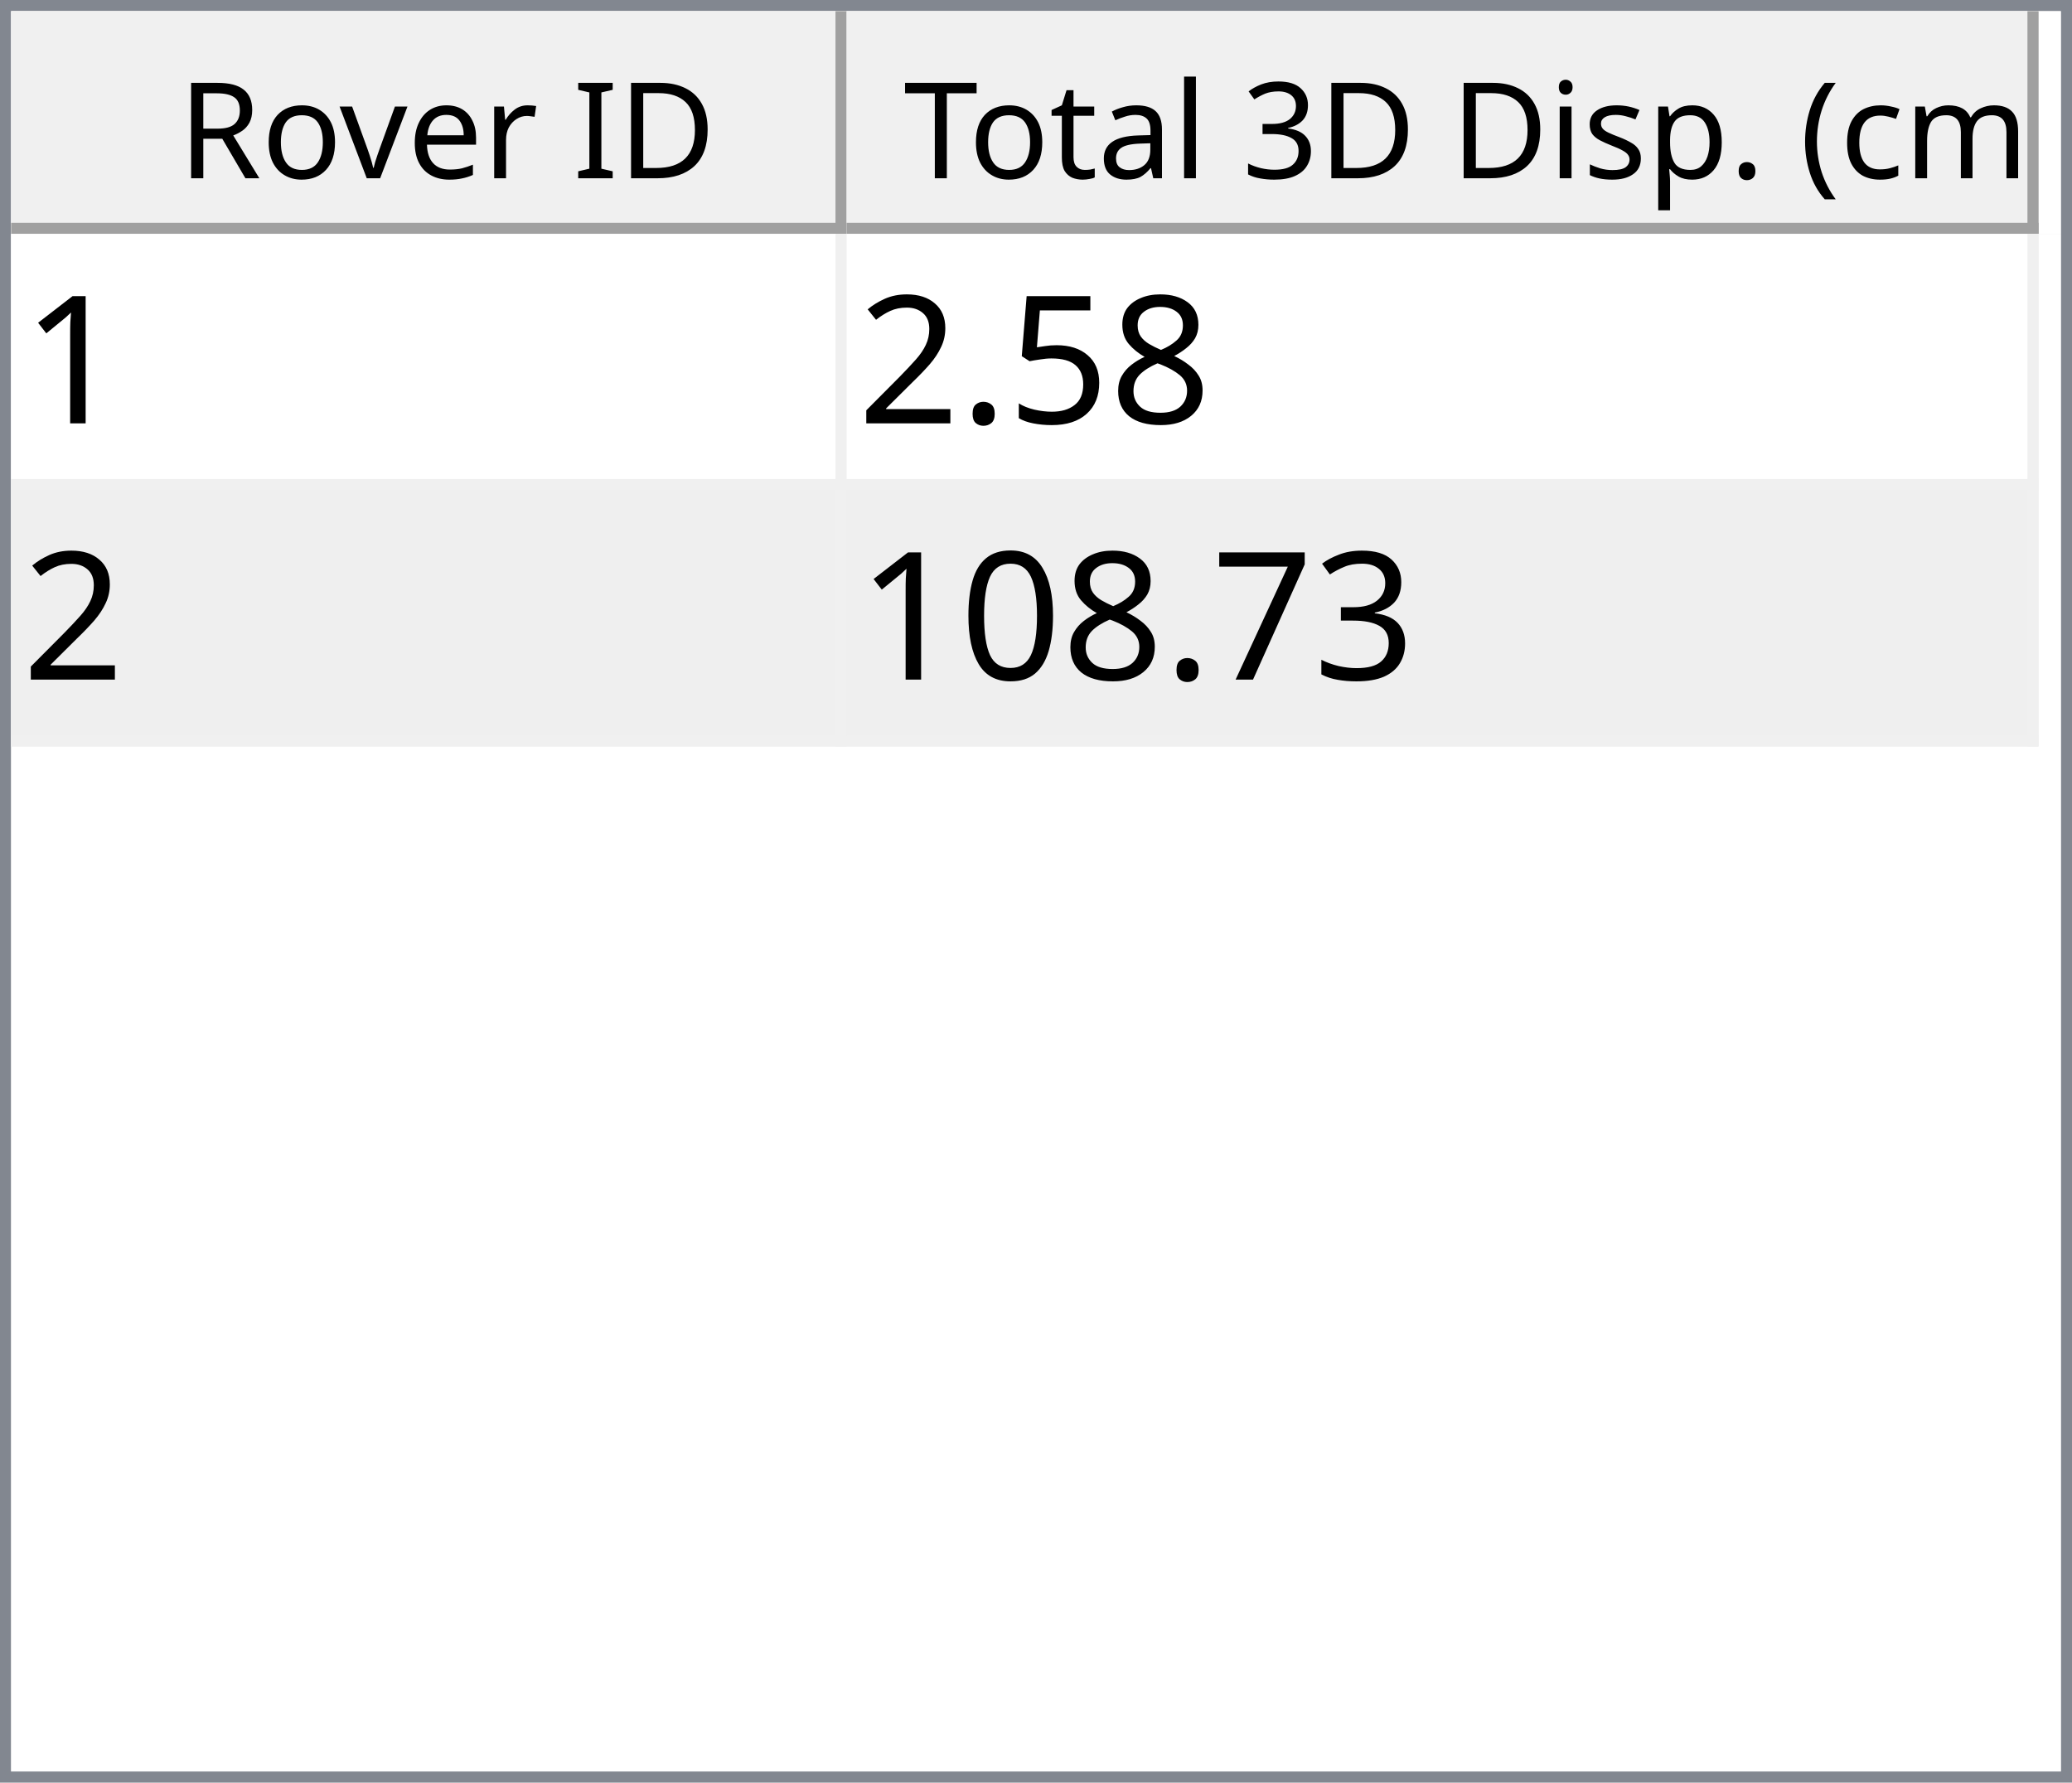
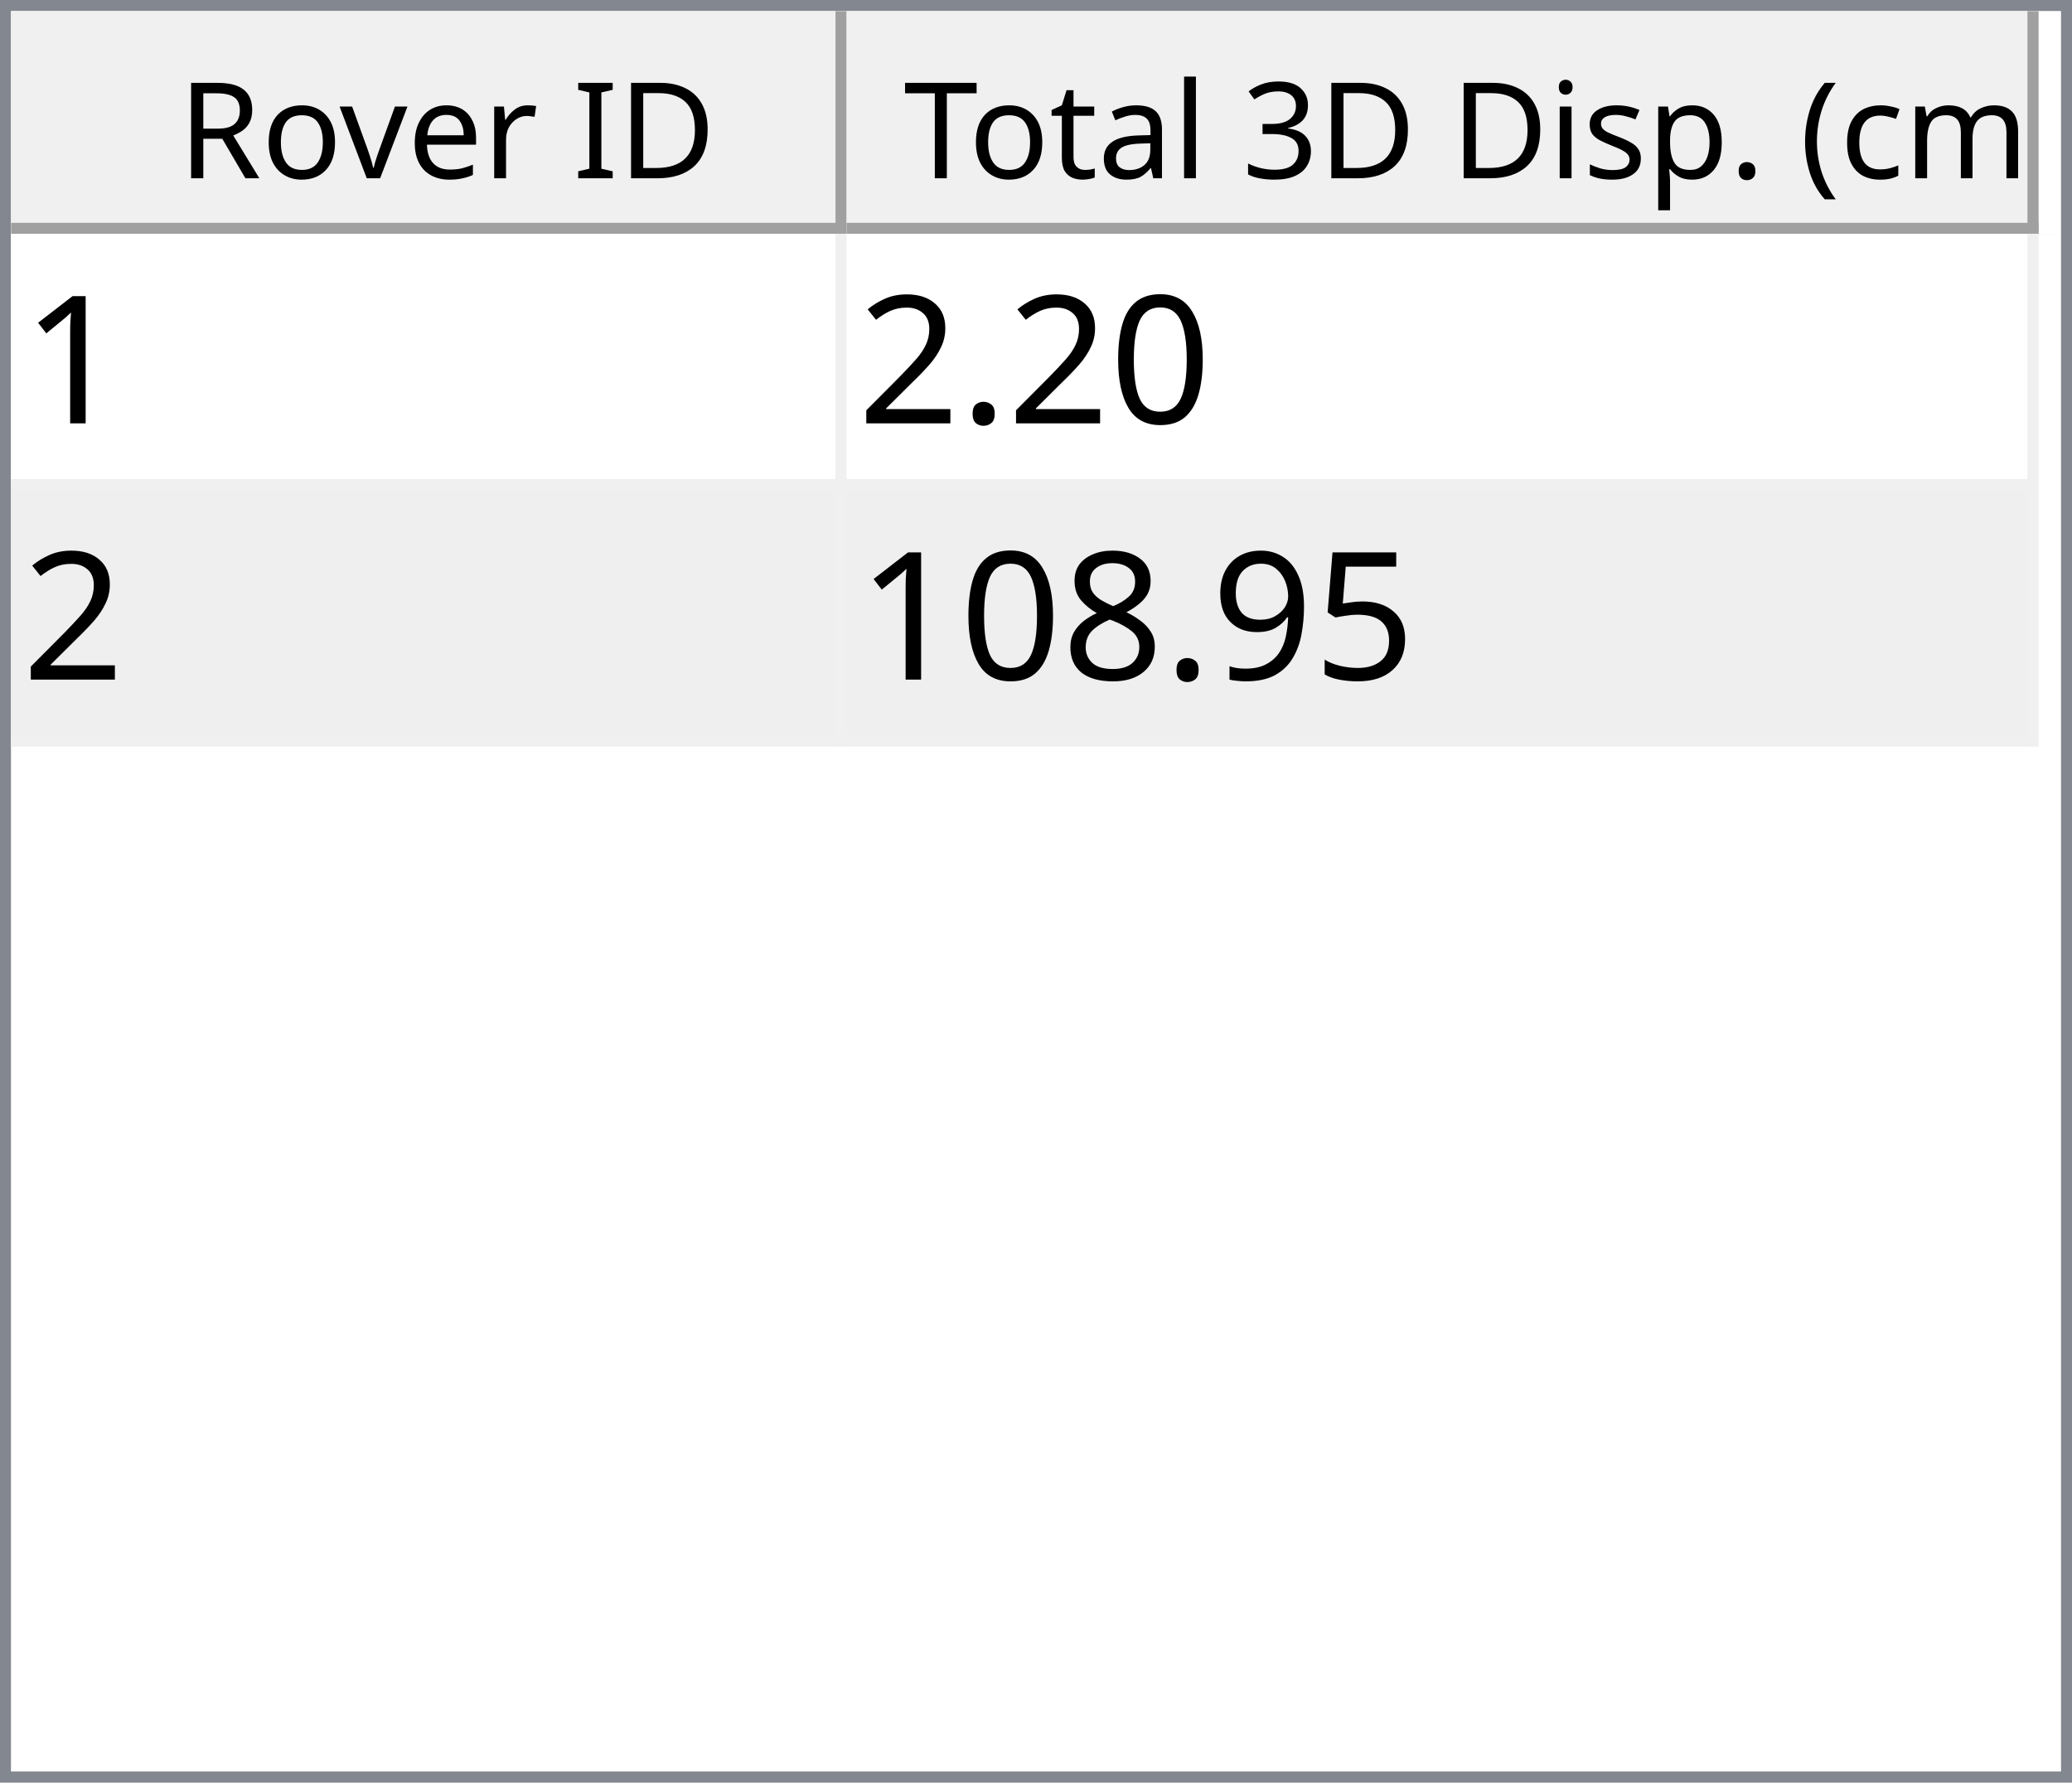
<svg xmlns="http://www.w3.org/2000/svg" style="fill-opacity:1; color-rendering:auto; color-interpolation:auto; text-rendering:auto; stroke:black; stroke-linecap:square; stroke-miterlimit:10; shape-rendering:auto; stroke-opacity:1; fill:black; stroke-dasharray:none; font-weight:normal; stroke-width:1; font-family:'Dialog'; font-style:normal; stroke-linejoin:miter; font-size:12px; stroke-dashoffset:0; image-rendering:auto;" width="186" height="160">
  <defs id="genericDefs" />
  <g>
    <defs id="defs1">
      <clipPath clipPathUnits="userSpaceOnUse" id="clipPath1">
        <path d="M0 0 L186 0 L186 160 L0 160 L0 0 Z" />
      </clipPath>
      <clipPath clipPathUnits="userSpaceOnUse" id="clipPath2">
        <path d="M0 0 L0 160 L186 160 L186 0 Z" />
      </clipPath>
      <clipPath clipPathUnits="userSpaceOnUse" id="clipPath3">
        <path d="M0 0 L0 20 L184 20 L184 0 Z" />
      </clipPath>
      <clipPath clipPathUnits="userSpaceOnUse" id="clipPath4">
        <path d="M0 0 L0 20 L75 20 L75 0 Z" />
      </clipPath>
      <clipPath clipPathUnits="userSpaceOnUse" id="clipPath5">
        <path d="M1 1 L1 19 L74 19 L74 1 Z" />
      </clipPath>
      <clipPath clipPathUnits="userSpaceOnUse" id="clipPath6">
        <path d="M0 0 L0 18 L73 18 L73 0 Z" />
      </clipPath>
      <clipPath clipPathUnits="userSpaceOnUse" id="clipPath7">
        <path d="M-0.5 -0.5 L-0.5 19.5 L74.5 19.5 L74.5 -0.5 Z" />
      </clipPath>
      <clipPath clipPathUnits="userSpaceOnUse" id="clipPath8">
        <path d="M0 0 L0 20 L107 20 L107 0 Z" />
      </clipPath>
      <clipPath clipPathUnits="userSpaceOnUse" id="clipPath9">
        <path d="M1 1 L1 19 L106 19 L106 1 Z" />
      </clipPath>
      <clipPath clipPathUnits="userSpaceOnUse" id="clipPath10">
        <path d="M0 0 L0 18 L105 18 L105 0 Z" />
      </clipPath>
      <clipPath clipPathUnits="userSpaceOnUse" id="clipPath11">
        <path d="M-0.5 -0.5 L-0.5 19.5 L106.5 19.5 L106.5 -0.5 Z" />
      </clipPath>
      <clipPath clipPathUnits="userSpaceOnUse" id="clipPath12">
        <path d="M0 0 L0 138 L184 138 L184 0 Z" />
      </clipPath>
      <clipPath clipPathUnits="userSpaceOnUse" id="clipPath13">
        <path d="M0 0 L0 46 L182 46 L182 0 Z" />
      </clipPath>
      <clipPath clipPathUnits="userSpaceOnUse" id="clipPath14">
        <path d="M-0.5 -0.5 L-0.5 45.5 L181.5 45.5 L181.5 -0.5 Z" />
      </clipPath>
      <clipPath clipPathUnits="userSpaceOnUse" id="clipPath15">
        <path d="M0 0 L0 22 L74 22 L74 0 Z" />
      </clipPath>
      <clipPath clipPathUnits="userSpaceOnUse" id="clipPath16">
        <path d="M0 0 L0 22 L106 22 L106 0 Z" />
      </clipPath>
      <font horiz-adv-x="64.551" id="font1">
        <font-face ascent="107.91" descent="25.098" units-per-em="100" style="font-style:normal; font-family:Segoe UI; font-weight:normal;" />
        <missing-glyph horiz-adv-x="64.551" d="M8.109 0 L8.109 68.266 L56.453 68.266 L56.453 0 L8.109 0 ZM15.328 7.234 L49.219 7.234 L49.219 61.031 L15.328 61.031 L15.328 7.234 Z" />
        <glyph unicode="D" horiz-adv-x="70.117" d="M9.188 0 L9.188 70.016 L28.516 70.016 Q65.531 70.016 65.531 35.891 Q65.531 19.672 55.25 9.836 Q44.969 0 27.734 0 L9.188 0 ZM17.391 62.594 L17.391 7.422 L27.828 7.422 Q41.609 7.422 49.273 14.797 Q56.938 22.172 56.938 35.688 Q56.938 62.594 28.328 62.594 L17.391 62.594 Z" />
        <glyph unicode="I" horiz-adv-x="26.611" d="M17.391 0 L9.188 0 L9.188 70.016 L17.391 70.016 L17.391 0 Z" />
        <glyph unicode=" " horiz-adv-x="27.393" d="" />
        <glyph unicode="r" horiz-adv-x="34.766" d="M34.188 41.891 Q32.078 43.5 28.125 43.5 Q23 43.5 19.555 38.672 Q16.109 33.844 16.109 25.484 L16.109 0 L8.109 0 L8.109 50 L16.109 50 L16.109 39.703 L16.312 39.703 Q18.016 44.969 21.531 47.922 Q25.047 50.875 29.391 50.875 Q32.516 50.875 34.188 50.203 L34.188 41.891 Z" />
        <glyph unicode="e" horiz-adv-x="52.295" d="M48.297 23 L12.984 23 Q13.188 14.656 17.484 10.109 Q21.781 5.562 29.297 5.562 Q37.75 5.562 44.828 11.141 L44.828 3.609 Q38.234 -1.172 27.391 -1.172 Q16.797 -1.172 10.742 5.641 Q4.688 12.453 4.688 24.812 Q4.688 36.469 11.305 43.82 Q17.922 51.172 27.734 51.172 Q37.547 51.172 42.922 44.828 Q48.297 38.484 48.297 27.203 L48.297 23 ZM40.094 29.781 Q40.047 36.719 36.75 40.578 Q33.453 44.438 27.594 44.438 Q21.922 44.438 17.969 40.383 Q14.016 36.328 13.094 29.781 L40.094 29.781 Z" />
        <glyph unicode="v" horiz-adv-x="47.9" d="M47.406 50 L27.484 0 L19.625 0 L0.688 50 L9.469 50 L22.172 13.672 Q23.578 9.672 23.922 6.688 L24.125 6.688 Q24.609 10.453 25.688 13.484 L38.969 50 L47.406 50 Z" />
        <glyph unicode="o" horiz-adv-x="58.594" d="M29 -1.172 Q17.922 -1.172 11.305 5.836 Q4.688 12.844 4.688 24.422 Q4.688 37.016 11.57 44.094 Q18.453 51.172 30.172 51.172 Q41.359 51.172 47.633 44.289 Q53.906 37.406 53.906 25.203 Q53.906 13.234 47.141 6.031 Q40.375 -1.172 29 -1.172 ZM29.594 44.438 Q21.875 44.438 17.383 39.188 Q12.891 33.938 12.891 24.703 Q12.891 15.828 17.43 10.695 Q21.969 5.562 29.594 5.562 Q37.359 5.562 41.531 10.594 Q45.703 15.625 45.703 24.906 Q45.703 34.281 41.531 39.359 Q37.359 44.438 29.594 44.438 Z" />
        <glyph unicode="R" horiz-adv-x="59.814" d="M59.375 0 L49.609 0 L37.891 19.625 Q36.281 22.359 34.766 24.289 Q33.25 26.219 31.664 27.438 Q30.078 28.656 28.25 29.219 Q26.422 29.781 24.125 29.781 L17.391 29.781 L17.391 0 L9.188 0 L9.188 70.016 L30.078 70.016 Q34.672 70.016 38.555 68.867 Q42.438 67.719 45.289 65.375 Q48.141 63.031 49.758 59.547 Q51.375 56.062 51.375 51.375 Q51.375 47.703 50.273 44.656 Q49.172 41.609 47.148 39.211 Q45.125 36.812 42.266 35.133 Q39.406 33.453 35.844 32.516 L35.844 32.328 Q37.594 31.547 38.891 30.547 Q40.188 29.547 41.359 28.18 Q42.531 26.812 43.68 25.078 Q44.828 23.344 46.234 21.047 L59.375 0 ZM17.391 62.594 L17.391 37.203 L28.516 37.203 Q31.594 37.203 34.203 38.133 Q36.812 39.062 38.719 40.797 Q40.625 42.531 41.703 45.047 Q42.781 47.562 42.781 50.688 Q42.781 56.297 39.141 59.445 Q35.5 62.594 28.609 62.594 L17.391 62.594 Z" />
        <glyph unicode=")" horiz-adv-x="30.176" d="M8.297 -15.922 L1.172 -15.922 Q16.406 2.344 16.406 26.812 Q16.406 51.469 1.078 70.016 L8.297 70.016 Q23.531 52.156 23.531 26.703 Q23.531 1.375 8.297 -15.922 Z" />
        <glyph unicode="m" horiz-adv-x="86.133" d="M79.109 0 L71.094 0 L71.094 28.719 Q71.094 37.016 68.531 40.727 Q65.969 44.438 59.906 44.438 Q54.781 44.438 51.195 39.75 Q47.609 35.062 47.609 28.516 L47.609 0 L39.594 0 L39.594 29.688 Q39.594 44.438 28.219 44.438 Q22.953 44.438 19.531 40.016 Q16.109 35.594 16.109 28.516 L16.109 0 L8.109 0 L8.109 50 L16.109 50 L16.109 42.094 L16.312 42.094 Q21.625 51.172 31.844 51.172 Q36.969 51.172 40.773 48.312 Q44.578 45.453 46 40.828 Q51.562 51.172 62.594 51.172 Q79.109 51.172 79.109 30.812 L79.109 0 Z" />
        <glyph unicode="c" horiz-adv-x="46.191" d="M42.188 2.297 Q36.422 -1.172 28.516 -1.172 Q17.828 -1.172 11.258 5.789 Q4.688 12.75 4.688 23.828 Q4.688 36.188 11.766 43.68 Q18.844 51.172 30.672 51.172 Q37.25 51.172 42.281 48.734 L42.281 40.531 Q36.719 44.438 30.375 44.438 Q22.703 44.438 17.797 38.945 Q12.891 33.453 12.891 24.516 Q12.891 15.719 17.508 10.641 Q22.125 5.562 29.891 5.562 Q36.422 5.562 42.188 9.906 L42.188 2.297 Z" />
        <glyph unicode="(" horiz-adv-x="30.176" d="M29.109 -15.922 L21.969 -15.922 Q6.844 1.375 6.844 26.703 Q6.844 52.156 21.969 70.016 L29.203 70.016 Q13.875 51.469 13.875 26.812 Q13.875 2.344 29.109 -15.922 Z" />
        <glyph unicode="." horiz-adv-x="21.68" d="M10.891 -1.078 Q8.641 -1.078 7.055 0.539 Q5.469 2.156 5.469 4.391 Q5.469 6.641 7.055 8.273 Q8.641 9.906 10.891 9.906 Q13.188 9.906 14.797 8.273 Q16.406 6.641 16.406 4.391 Q16.406 2.156 14.797 0.539 Q13.188 -1.078 10.891 -1.078 Z" />
        <glyph unicode="p" horiz-adv-x="58.789" d="M16.312 7.234 L16.109 7.234 L16.109 -23 L8.109 -23 L8.109 50 L16.109 50 L16.109 41.219 L16.312 41.219 Q22.219 51.172 33.594 51.172 Q43.266 51.172 48.688 44.461 Q54.109 37.75 54.109 26.469 Q54.109 13.922 48 6.375 Q41.891 -1.172 31.297 -1.172 Q21.578 -1.172 16.312 7.234 ZM16.109 27.391 L16.109 20.406 Q16.109 14.203 20.141 9.883 Q24.172 5.562 30.375 5.562 Q37.641 5.562 41.773 11.133 Q45.906 16.703 45.906 26.609 Q45.906 34.969 42.047 39.703 Q38.188 44.438 31.594 44.438 Q24.609 44.438 20.359 39.578 Q16.109 34.719 16.109 27.391 Z" />
        <glyph unicode="s" horiz-adv-x="42.432" d="M5.078 1.812 L5.078 10.406 Q11.625 5.562 19.484 5.562 Q30.031 5.562 30.031 12.594 Q30.031 14.594 29.125 15.992 Q28.219 17.391 26.68 18.461 Q25.141 19.531 23.07 20.383 Q21 21.234 18.609 22.172 Q15.281 23.484 12.766 24.828 Q10.25 26.172 8.57 27.859 Q6.891 29.547 6.031 31.695 Q5.172 33.844 5.172 36.719 Q5.172 40.234 6.789 42.945 Q8.406 45.656 11.086 47.484 Q13.766 49.312 17.211 50.242 Q20.656 51.172 24.312 51.172 Q30.812 51.172 35.938 48.922 L35.938 40.828 Q30.422 44.438 23.25 44.438 Q21 44.438 19.195 43.922 Q17.391 43.406 16.094 42.477 Q14.797 41.547 14.086 40.258 Q13.375 38.969 13.375 37.406 Q13.375 35.453 14.086 34.133 Q14.797 32.812 16.164 31.789 Q17.531 30.766 19.484 29.938 Q21.438 29.109 23.922 28.125 Q27.25 26.859 29.883 25.516 Q32.516 24.172 34.375 22.484 Q36.234 20.797 37.234 18.602 Q38.234 16.406 38.234 13.375 Q38.234 9.672 36.602 6.938 Q34.969 4.203 32.234 2.398 Q29.5 0.594 25.93 -0.289 Q22.359 -1.172 18.453 -1.172 Q10.75 -1.172 5.078 1.812 Z" />
        <glyph unicode="i" horiz-adv-x="24.219" d="M12.203 62.703 Q10.062 62.703 8.547 64.164 Q7.031 65.625 7.031 67.875 Q7.031 70.125 8.547 71.609 Q10.062 73.094 12.203 73.094 Q14.406 73.094 15.945 71.609 Q17.484 70.125 17.484 67.875 Q17.484 65.719 15.945 64.211 Q14.406 62.703 12.203 62.703 ZM16.109 0 L8.109 0 L8.109 50 L16.109 50 L16.109 0 Z" />
        <glyph unicode="3" horiz-adv-x="53.906" d="M46.531 19.828 Q46.531 15.094 44.75 11.211 Q42.969 7.328 39.719 4.57 Q36.469 1.812 31.93 0.297 Q27.391 -1.219 21.922 -1.219 Q11.922 -1.219 6 2.594 L6 11.188 Q13.094 5.609 22.219 5.609 Q25.875 5.609 28.828 6.539 Q31.781 7.469 33.906 9.227 Q36.031 10.984 37.18 13.477 Q38.328 15.969 38.328 19.094 Q38.328 32.812 18.797 32.812 L12.984 32.812 L12.984 39.594 L18.5 39.594 Q35.797 39.594 35.797 52.484 Q35.797 64.406 22.609 64.406 Q15.188 64.406 8.688 59.422 L8.688 67.188 Q15.375 71.188 24.609 71.188 Q29 71.188 32.57 69.969 Q36.141 68.75 38.68 66.555 Q41.219 64.359 42.609 61.281 Q44 58.203 44 54.5 Q44 40.672 30.031 36.719 L30.031 36.531 Q33.594 36.141 36.625 34.797 Q39.656 33.453 41.852 31.305 Q44.047 29.156 45.289 26.25 Q46.531 23.344 46.531 19.828 Z" />
        <glyph unicode="l" horiz-adv-x="24.219" d="M16.109 0 L8.109 0 L8.109 74.031 L16.109 74.031 L16.109 0 Z" />
        <glyph unicode="a" horiz-adv-x="50.879" d="M43.891 0 L35.891 0 L35.891 7.812 L35.688 7.812 Q30.469 -1.172 20.312 -1.172 Q12.844 -1.172 8.617 2.781 Q4.391 6.734 4.391 13.281 Q4.391 27.297 20.906 29.594 L35.891 31.688 Q35.891 44.438 25.594 44.438 Q16.547 44.438 9.281 38.281 L9.281 46.484 Q16.656 51.172 26.266 51.172 Q43.891 51.172 43.891 32.516 L43.891 0 ZM35.891 25.297 L23.828 23.641 Q18.266 22.859 15.43 20.875 Q12.594 18.891 12.594 13.875 Q12.594 10.203 15.211 7.883 Q17.828 5.562 22.172 5.562 Q28.125 5.562 32.008 9.742 Q35.891 13.922 35.891 20.312 L35.891 25.297 Z" />
        <glyph unicode="t" horiz-adv-x="33.887" d="M31.297 0.484 Q28.469 -1.078 23.828 -1.078 Q10.688 -1.078 10.688 13.578 L10.688 43.172 L2.094 43.172 L2.094 50 L10.688 50 L10.688 62.203 L18.703 64.797 L18.703 50 L31.297 50 L31.297 43.172 L18.703 43.172 L18.703 14.984 Q18.703 9.969 20.414 7.82 Q22.125 5.672 26.078 5.672 Q29.109 5.672 31.297 7.328 L31.297 0.484 Z" />
        <glyph unicode="T" horiz-adv-x="52.393" d="M50.594 62.594 L30.375 62.594 L30.375 0 L22.172 0 L22.172 62.594 L2 62.594 L2 70.016 L50.594 70.016 L50.594 62.594 Z" />
      </font>
      <font horiz-adv-x="75.0" id="font2">
        <font-face ascent="100.537" descent="21.973" units-per-em="100" style="font-style:normal; font-family:sans-serif; font-weight:normal;" />
        <missing-glyph horiz-adv-x="75.0" d="M12.5 0 L12.5 62.5 L62.5 62.5 L62.5 0 L12.5 0 ZM14.062 1.562 L60.938 1.562 L60.938 60.938 L14.062 60.938 L14.062 1.562 Z" />
        <glyph unicode="1" horiz-adv-x="55.615" d="M37.25 0 L28.469 0 L28.469 56 Q25.297 52.984 20.141 49.953 Q14.984 46.922 10.891 45.406 L10.891 53.906 Q18.266 57.375 23.781 62.305 Q29.297 67.234 31.594 71.875 L37.25 71.875 L37.25 0 Z" />
-         <glyph unicode="8" horiz-adv-x="55.615" d="M17.672 38.812 Q12.203 40.828 9.57 44.539 Q6.938 48.25 6.938 53.422 Q6.938 61.234 12.555 66.555 Q18.172 71.875 27.484 71.875 Q36.859 71.875 42.578 66.43 Q48.297 60.984 48.297 53.172 Q48.297 48.188 45.68 44.508 Q43.062 40.828 37.75 38.812 Q44.344 36.672 47.781 31.883 Q51.219 27.094 51.219 20.453 Q51.219 11.281 44.727 5.031 Q38.234 -1.219 27.641 -1.219 Q17.047 -1.219 10.547 5.055 Q4.047 11.328 4.047 20.703 Q4.047 27.688 7.594 32.398 Q11.141 37.109 17.672 38.812 ZM15.922 53.719 Q15.922 48.641 19.195 45.414 Q22.469 42.188 27.688 42.188 Q32.766 42.188 36.016 45.383 Q39.266 48.578 39.266 53.219 Q39.266 58.062 35.914 61.359 Q32.562 64.656 27.594 64.656 Q22.562 64.656 19.242 61.43 Q15.922 58.203 15.922 53.719 ZM13.094 20.656 Q13.094 16.891 14.875 13.375 Q16.656 9.859 20.172 7.93 Q23.688 6 27.734 6 Q34.031 6 38.133 10.055 Q42.234 14.109 42.234 20.359 Q42.234 26.703 38.016 30.859 Q33.797 35.016 27.438 35.016 Q21.234 35.016 17.164 30.914 Q13.094 26.812 13.094 20.656 Z" />
-         <glyph unicode="5" horiz-adv-x="55.615" d="M4.156 18.75 L13.375 19.531 Q14.406 12.797 18.141 9.398 Q21.875 6 27.156 6 Q33.5 6 37.891 10.789 Q42.281 15.578 42.281 23.484 Q42.281 31 38.062 35.352 Q33.844 39.703 27 39.703 Q22.75 39.703 19.336 37.773 Q15.922 35.844 13.969 32.766 L5.719 33.844 L12.641 70.609 L48.25 70.609 L48.25 62.203 L19.672 62.203 L15.828 42.969 Q22.266 47.469 29.344 47.469 Q38.719 47.469 45.164 40.969 Q51.609 34.469 51.609 24.266 Q51.609 14.547 45.953 7.469 Q39.062 -1.219 27.156 -1.219 Q17.391 -1.219 11.211 4.25 Q5.031 9.719 4.156 18.75 Z" />
+         <glyph unicode="0" horiz-adv-x="55.615" d="M4.156 35.297 Q4.156 48 6.766 55.742 Q9.375 63.484 14.523 67.68 Q19.672 71.875 27.484 71.875 Q33.25 71.875 37.594 69.555 Q41.938 67.234 44.773 62.867 Q47.609 58.5 49.219 52.227 Q50.828 45.953 50.828 35.297 Q50.828 22.703 48.242 14.969 Q45.656 7.234 40.508 3.008 Q35.359 -1.219 27.484 -1.219 Q17.141 -1.219 11.234 6.203 Q4.156 15.141 4.156 35.297 ZM13.188 35.297 Q13.188 17.672 17.312 11.836 Q21.438 6 27.484 6 Q33.547 6 37.672 11.859 Q41.797 17.719 41.797 35.297 Q41.797 52.984 37.672 58.789 Q33.547 64.594 27.391 64.594 Q21.344 64.594 17.719 59.469 Q13.188 52.938 13.188 35.297 Z" />
        <glyph unicode="." horiz-adv-x="27.783" d="M9.078 0 L9.078 10.016 L19.094 10.016 L19.094 0 L9.078 0 Z" />
        <glyph unicode="2" horiz-adv-x="55.615" d="M50.344 8.453 L50.344 0 L3.031 0 Q2.938 3.172 4.047 6.109 Q5.859 10.938 9.836 15.625 Q13.812 20.312 21.344 26.469 Q33.016 36.031 37.117 41.625 Q41.219 47.219 41.219 52.203 Q41.219 57.422 37.477 61.008 Q33.734 64.594 27.734 64.594 Q21.391 64.594 17.578 60.789 Q13.766 56.984 13.719 50.25 L4.688 51.172 Q5.609 61.281 11.664 66.578 Q17.719 71.875 27.938 71.875 Q38.234 71.875 44.242 66.164 Q50.25 60.453 50.25 52 Q50.25 47.703 48.492 43.555 Q46.734 39.406 42.656 34.812 Q38.578 30.219 29.109 22.219 Q21.188 15.578 18.945 13.211 Q16.703 10.844 15.234 8.453 L50.344 8.453 Z" />
-         <glyph unicode="3" horiz-adv-x="55.615" d="M4.203 18.891 L12.984 20.062 Q14.5 12.594 18.141 9.297 Q21.781 6 27 6 Q33.203 6 37.477 10.297 Q41.75 14.594 41.75 20.953 Q41.75 27 37.797 30.93 Q33.844 34.859 27.734 34.859 Q25.25 34.859 21.531 33.891 L22.516 41.609 Q23.391 41.5 23.922 41.5 Q29.547 41.5 34.039 44.43 Q38.531 47.359 38.531 53.469 Q38.531 58.297 35.258 61.477 Q31.984 64.656 26.812 64.656 Q21.688 64.656 18.266 61.43 Q14.844 58.203 13.875 51.766 L5.078 53.328 Q6.688 62.156 12.398 67.016 Q18.109 71.875 26.609 71.875 Q32.469 71.875 37.398 69.359 Q42.328 66.844 44.945 62.5 Q47.562 58.156 47.562 53.266 Q47.562 48.641 45.07 44.828 Q42.578 41.016 37.703 38.766 Q44.047 37.312 47.562 32.695 Q51.078 28.078 51.078 21.141 Q51.078 11.766 44.242 5.25 Q37.406 -1.266 26.953 -1.266 Q17.531 -1.266 11.305 4.352 Q5.078 9.969 4.203 18.891 Z" />
-         <glyph unicode="7" horiz-adv-x="55.615" d="M4.734 62.203 L4.734 70.656 L51.078 70.656 L51.078 63.812 Q44.234 56.547 37.523 44.484 Q30.812 32.422 27.156 19.672 Q24.516 10.688 23.781 0 L14.75 0 Q14.891 8.453 18.062 20.414 Q21.234 32.375 27.172 43.484 Q33.109 54.594 39.797 62.203 L4.734 62.203 Z" />
-         <glyph unicode="0" horiz-adv-x="55.615" d="M4.156 35.297 Q4.156 48 6.766 55.742 Q9.375 63.484 14.523 67.68 Q19.672 71.875 27.484 71.875 Q33.25 71.875 37.594 69.555 Q41.938 67.234 44.773 62.867 Q47.609 58.5 49.219 52.227 Q50.828 45.953 50.828 35.297 Q50.828 22.703 48.242 14.969 Q45.656 7.234 40.508 3.008 Q35.359 -1.219 27.484 -1.219 Q17.141 -1.219 11.234 6.203 Q4.156 15.141 4.156 35.297 ZM13.188 35.297 Q13.188 17.672 17.312 11.836 Q21.438 6 27.484 6 Q33.547 6 37.672 11.859 Q41.797 17.719 41.797 35.297 Q41.797 52.984 37.672 58.789 Q33.547 64.594 27.391 64.594 Q21.344 64.594 17.719 59.469 Q13.188 52.938 13.188 35.297 Z" />
+         <glyph unicode="5" horiz-adv-x="55.615" d="M4.156 18.75 L13.375 19.531 Q14.406 12.797 18.141 9.398 Q21.875 6 27.156 6 Q33.5 6 37.891 10.789 Q42.281 15.578 42.281 23.484 Q42.281 31 38.062 35.352 Q33.844 39.703 27 39.703 Q22.75 39.703 19.336 37.773 Q15.922 35.844 13.969 32.766 L5.719 33.844 L12.641 70.609 L48.25 70.609 L48.25 62.203 L19.672 62.203 L15.828 42.969 Q22.266 47.469 29.344 47.469 Q38.719 47.469 45.164 40.969 Q51.609 34.469 51.609 24.266 Q51.609 14.547 45.953 7.469 Q39.062 -1.219 27.156 -1.219 Q17.391 -1.219 11.211 4.25 Q5.031 9.719 4.156 18.75 Z" />
+         <glyph unicode="9" horiz-adv-x="55.615" d="M5.469 16.547 L13.922 17.328 Q14.984 11.375 18.016 8.688 Q21.047 6 25.781 6 Q29.828 6 32.883 7.859 Q35.938 9.719 37.891 12.82 Q39.844 15.922 41.164 21.195 Q42.484 26.469 42.484 31.938 Q42.484 32.516 42.438 33.688 Q39.797 29.5 35.234 26.883 Q30.672 24.266 25.344 24.266 Q16.453 24.266 10.305 30.711 Q4.156 37.156 4.156 47.703 Q4.156 58.594 10.578 65.234 Q17 71.875 26.656 71.875 Q33.641 71.875 39.43 68.117 Q45.219 64.359 48.219 57.398 Q51.219 50.438 51.219 37.25 Q51.219 23.531 48.242 15.406 Q45.266 7.281 39.383 3.031 Q33.5 -1.219 25.594 -1.219 Q17.188 -1.219 11.867 3.445 Q6.547 8.109 5.469 16.547 ZM41.453 48.141 Q41.453 55.719 37.43 60.156 Q33.406 64.594 27.734 64.594 Q21.875 64.594 17.531 59.812 Q13.188 55.031 13.188 47.406 Q13.188 40.578 17.312 36.305 Q21.438 32.031 27.484 32.031 Q33.594 32.031 37.523 36.305 Q41.453 40.578 41.453 48.141 Z" />
+         <glyph unicode="8" horiz-adv-x="55.615" d="M17.672 38.812 Q12.203 40.828 9.57 44.539 Q6.938 48.25 6.938 53.422 Q6.938 61.234 12.555 66.555 Q18.172 71.875 27.484 71.875 Q36.859 71.875 42.578 66.43 Q48.297 60.984 48.297 53.172 Q48.297 48.188 45.68 44.508 Q43.062 40.828 37.75 38.812 Q44.344 36.672 47.781 31.883 Q51.219 27.094 51.219 20.453 Q51.219 11.281 44.727 5.031 Q38.234 -1.219 27.641 -1.219 Q17.047 -1.219 10.547 5.055 Q4.047 11.328 4.047 20.703 Q4.047 27.688 7.594 32.398 Q11.141 37.109 17.672 38.812 ZM15.922 53.719 Q15.922 48.641 19.195 45.414 Q22.469 42.188 27.688 42.188 Q32.766 42.188 36.016 45.383 Q39.266 48.578 39.266 53.219 Q39.266 58.062 35.914 61.359 Q32.562 64.656 27.594 64.656 Q22.562 64.656 19.242 61.43 Q15.922 58.203 15.922 53.719 ZM13.094 20.656 Q13.094 16.891 14.875 13.375 Q16.656 9.859 20.172 7.93 Q23.688 6 27.734 6 Q34.031 6 38.133 10.055 Q42.234 14.109 42.234 20.359 Q42.234 26.703 38.016 30.859 Q33.797 35.016 27.438 35.016 Q21.234 35.016 17.164 30.914 Q13.094 26.812 13.094 20.656 Z" />
      </font>
    </defs>
    <g style="fill:white; stroke:white;">
      <rect x="0" y="0" width="186" style="clip-path:url(#clipPath1); stroke:none;" height="160" />
    </g>
    <g style="fill:white; text-rendering:optimizeSpeed; color-rendering:optimizeSpeed; image-rendering:optimizeSpeed; shape-rendering:crispEdges; stroke:white; color-interpolation:sRGB;">
      <rect x="0" width="186" height="160" y="0" style="stroke:none;" />
      <path style="stroke:none;" d="M0 160 L186 160 L186 0 L0 0 Z" />
    </g>
    <g style="fill:rgb(240,240,240); font-family:'Segoe UI'; stroke:rgb(240,240,240);">
      <rect x="0" y="0" width="186" style="clip-path:url(#clipPath2); stroke:none;" height="160" />
    </g>
    <g style="fill:rgb(130,135,144); font-family:'Segoe UI'; stroke:rgb(130,135,144);">
      <path d="M0 0 L186 0 L186 160 L0 160 L0 0 ZM1 1 L185 1 L185 159 L1 159 L1 1 Z" style="fill-rule:evenodd; clip-path:url(#clipPath2); stroke:none;" />
    </g>
    <g style="fill:white; font-family:'Segoe UI'; stroke:white;" transform="translate(1,1)">
      <rect x="0" y="0" width="184" style="clip-path:url(#clipPath3); stroke:none;" height="20" />
    </g>
    <g style="fill:rgb(240,240,240); font-family:'Segoe UI'; stroke:rgb(240,240,240);" transform="translate(1,1)">
      <rect x="0" y="0" width="75" style="clip-path:url(#clipPath4); stroke:none;" height="20" />
    </g>
    <g style="font-family:'Segoe UI';" transform="translate(2,2)">
      <text x="14" xml:space="preserve" y="14" style="clip-path:url(#clipPath6); stroke:none;">Rover ID</text>
    </g>
    <g style="fill:rgb(160,160,160); font-family:'Segoe UI'; stroke:rgb(160,160,160); stroke-linejoin:bevel;" transform="translate(1.5,1.5)">
      <line x1="74" x2="74" y1="0" style="fill:none; clip-path:url(#clipPath7);" y2="19" />
    </g>
    <g style="fill:rgb(160,160,160); font-family:'Segoe UI'; stroke:rgb(160,160,160); stroke-linejoin:bevel;" transform="matrix(1,0,0,1,1,1) translate(0.5,0.5)">
      <line x1="0" x2="74" y1="19" style="fill:none; clip-path:url(#clipPath7);" y2="19" />
    </g>
    <g style="fill:rgb(240,240,240); font-family:'Segoe UI'; stroke:rgb(240,240,240);" transform="translate(76,1)">
      <rect x="0" y="0" width="107" style="clip-path:url(#clipPath8); stroke:none;" height="20" />
    </g>
    <g style="font-family:'Segoe UI';" transform="translate(77,2)">
      <text x="1" xml:space="preserve" y="14" style="clip-path:url(#clipPath10); stroke:none;"> Total 3D Disp. (cm)</text>
    </g>
    <g style="fill:rgb(160,160,160); font-family:'Segoe UI'; stroke:rgb(160,160,160); stroke-linejoin:bevel;" transform="translate(76.5,1.5)">
      <line x1="106" x2="106" y1="0" style="fill:none; clip-path:url(#clipPath11);" y2="19" />
    </g>
    <g style="fill:rgb(160,160,160); font-family:'Segoe UI'; stroke:rgb(160,160,160); stroke-linejoin:bevel;" transform="matrix(1,0,0,1,76,1) translate(0.5,0.5)">
      <line x1="0" x2="106" y1="19" style="fill:none; clip-path:url(#clipPath11);" y2="19" />
    </g>
    <g style="fill:white; font-family:'Segoe UI'; stroke:white;" transform="translate(1,21)">
      <rect x="0" y="0" width="184" style="clip-path:url(#clipPath12); stroke:none;" height="138" />
    </g>
    <g style="fill:rgb(240,240,240); font-size:16px; font-family:sans-serif; stroke:rgb(240,240,240);" transform="translate(1,21)">
      <rect x="0" y="0" width="182" style="clip-path:url(#clipPath13); stroke:none;" height="46" />
      <line transform="translate(0.5,0.5)" x1="0" x2="181" y1="22" style="clip-path:url(#clipPath14); fill:none; stroke-linejoin:bevel;" y2="22" />
    </g>
    <g transform="matrix(1,0,0,1,1,21) translate(0.5,0.5)" style="fill:rgb(240,240,240); font-size:16px; font-family:sans-serif; stroke:rgb(240,240,240); stroke-linejoin:bevel;">
      <line x1="0" x2="181" y1="45" style="fill:none; clip-path:url(#clipPath14);" y2="45" />
    </g>
    <g transform="matrix(1,0,0,1,1,21) translate(0.5,0.5)" style="fill:rgb(240,240,240); font-size:16px; font-family:sans-serif; stroke:rgb(240,240,240); stroke-linejoin:bevel;">
      <line x1="74" x2="74" y1="0" style="fill:none; clip-path:url(#clipPath14);" y2="45" />
    </g>
    <g transform="matrix(1,0,0,1,1,21) translate(0.5,0.5)" style="fill:rgb(240,240,240); font-size:16px; font-family:sans-serif; stroke:rgb(240,240,240); stroke-linejoin:bevel;">
      <line x1="181" x2="181" y1="0" style="fill:none; clip-path:url(#clipPath14);" y2="45" />
    </g>
    <g style="fill:white; font-size:16px; font-family:sans-serif; stroke:white;" transform="matrix(1,0,0,1,1,21)">
      <rect x="0" y="0" width="74" style="clip-path:url(#clipPath15); stroke:none;" height="22" />
      <text x="1" y="17" style="fill:black; clip-path:url(#clipPath15); stroke:none;" xml:space="preserve">1</text>
    </g>
    <g style="fill:white; font-size:16px; font-family:sans-serif; stroke:white;" transform="matrix(1,0,0,1,1,21) translate(75,0)">
      <rect x="0" y="0" width="106" style="clip-path:url(#clipPath16); stroke:none;" height="22" />
-       <text x="1" y="17" style="fill:black; clip-path:url(#clipPath16); stroke:none;" xml:space="preserve">2.58</text>
+       <text x="1" y="17" style="fill:black; clip-path:url(#clipPath16); stroke:none;" xml:space="preserve">2.20</text>
    </g>
    <g style="fill:rgb(239,239,239); font-size:16px; font-family:sans-serif; stroke:rgb(239,239,239);" transform="matrix(1,0,0,1,1,21) translate(0,23)">
      <rect x="0" y="0" width="74" style="clip-path:url(#clipPath15); stroke:none;" height="22" />
      <text x="1" y="17" style="fill:black; clip-path:url(#clipPath15); stroke:none;" xml:space="preserve">2</text>
    </g>
    <g style="fill:rgb(239,239,239); font-size:16px; font-family:sans-serif; stroke:rgb(239,239,239);" transform="matrix(1,0,0,1,1,21) translate(75,23)">
      <rect x="0" y="0" width="106" style="clip-path:url(#clipPath16); stroke:none;" height="22" />
-       <text x="1" y="17" style="fill:black; clip-path:url(#clipPath16); stroke:none;" xml:space="preserve">108.73</text>
+       <text x="1" y="17" style="fill:black; clip-path:url(#clipPath16); stroke:none;" xml:space="preserve">108.95</text>
    </g>
  </g>
</svg>
